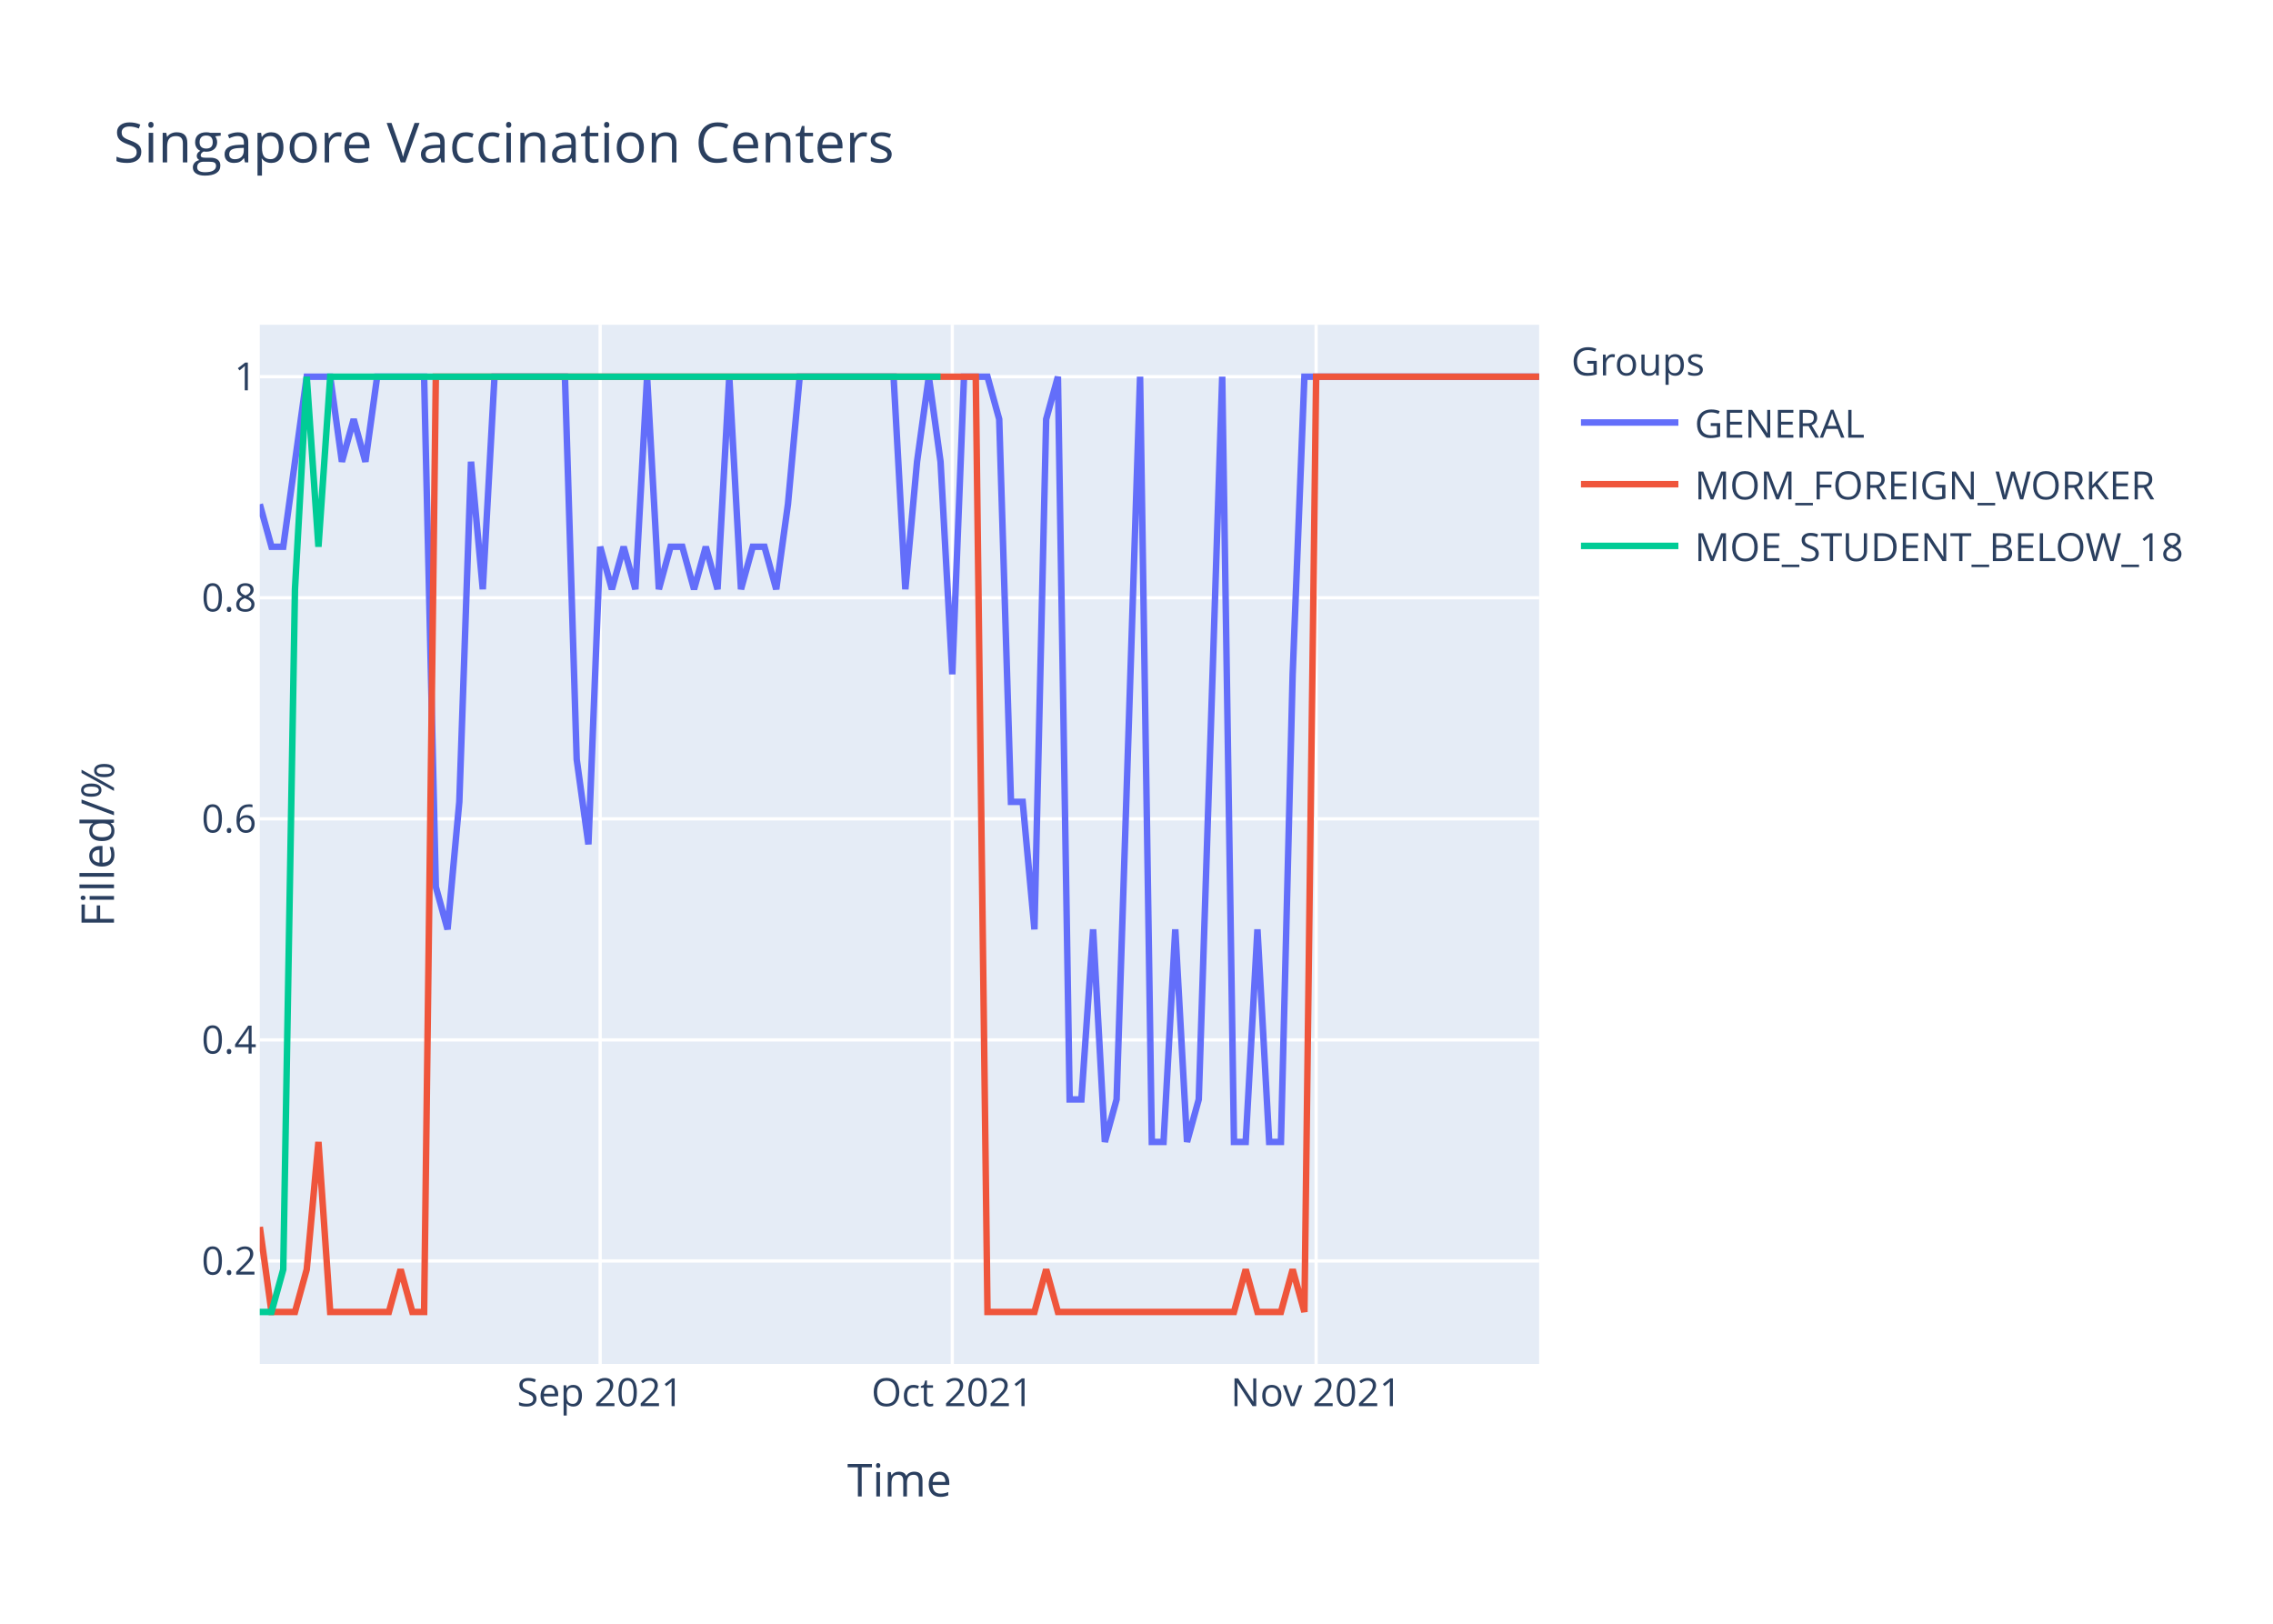
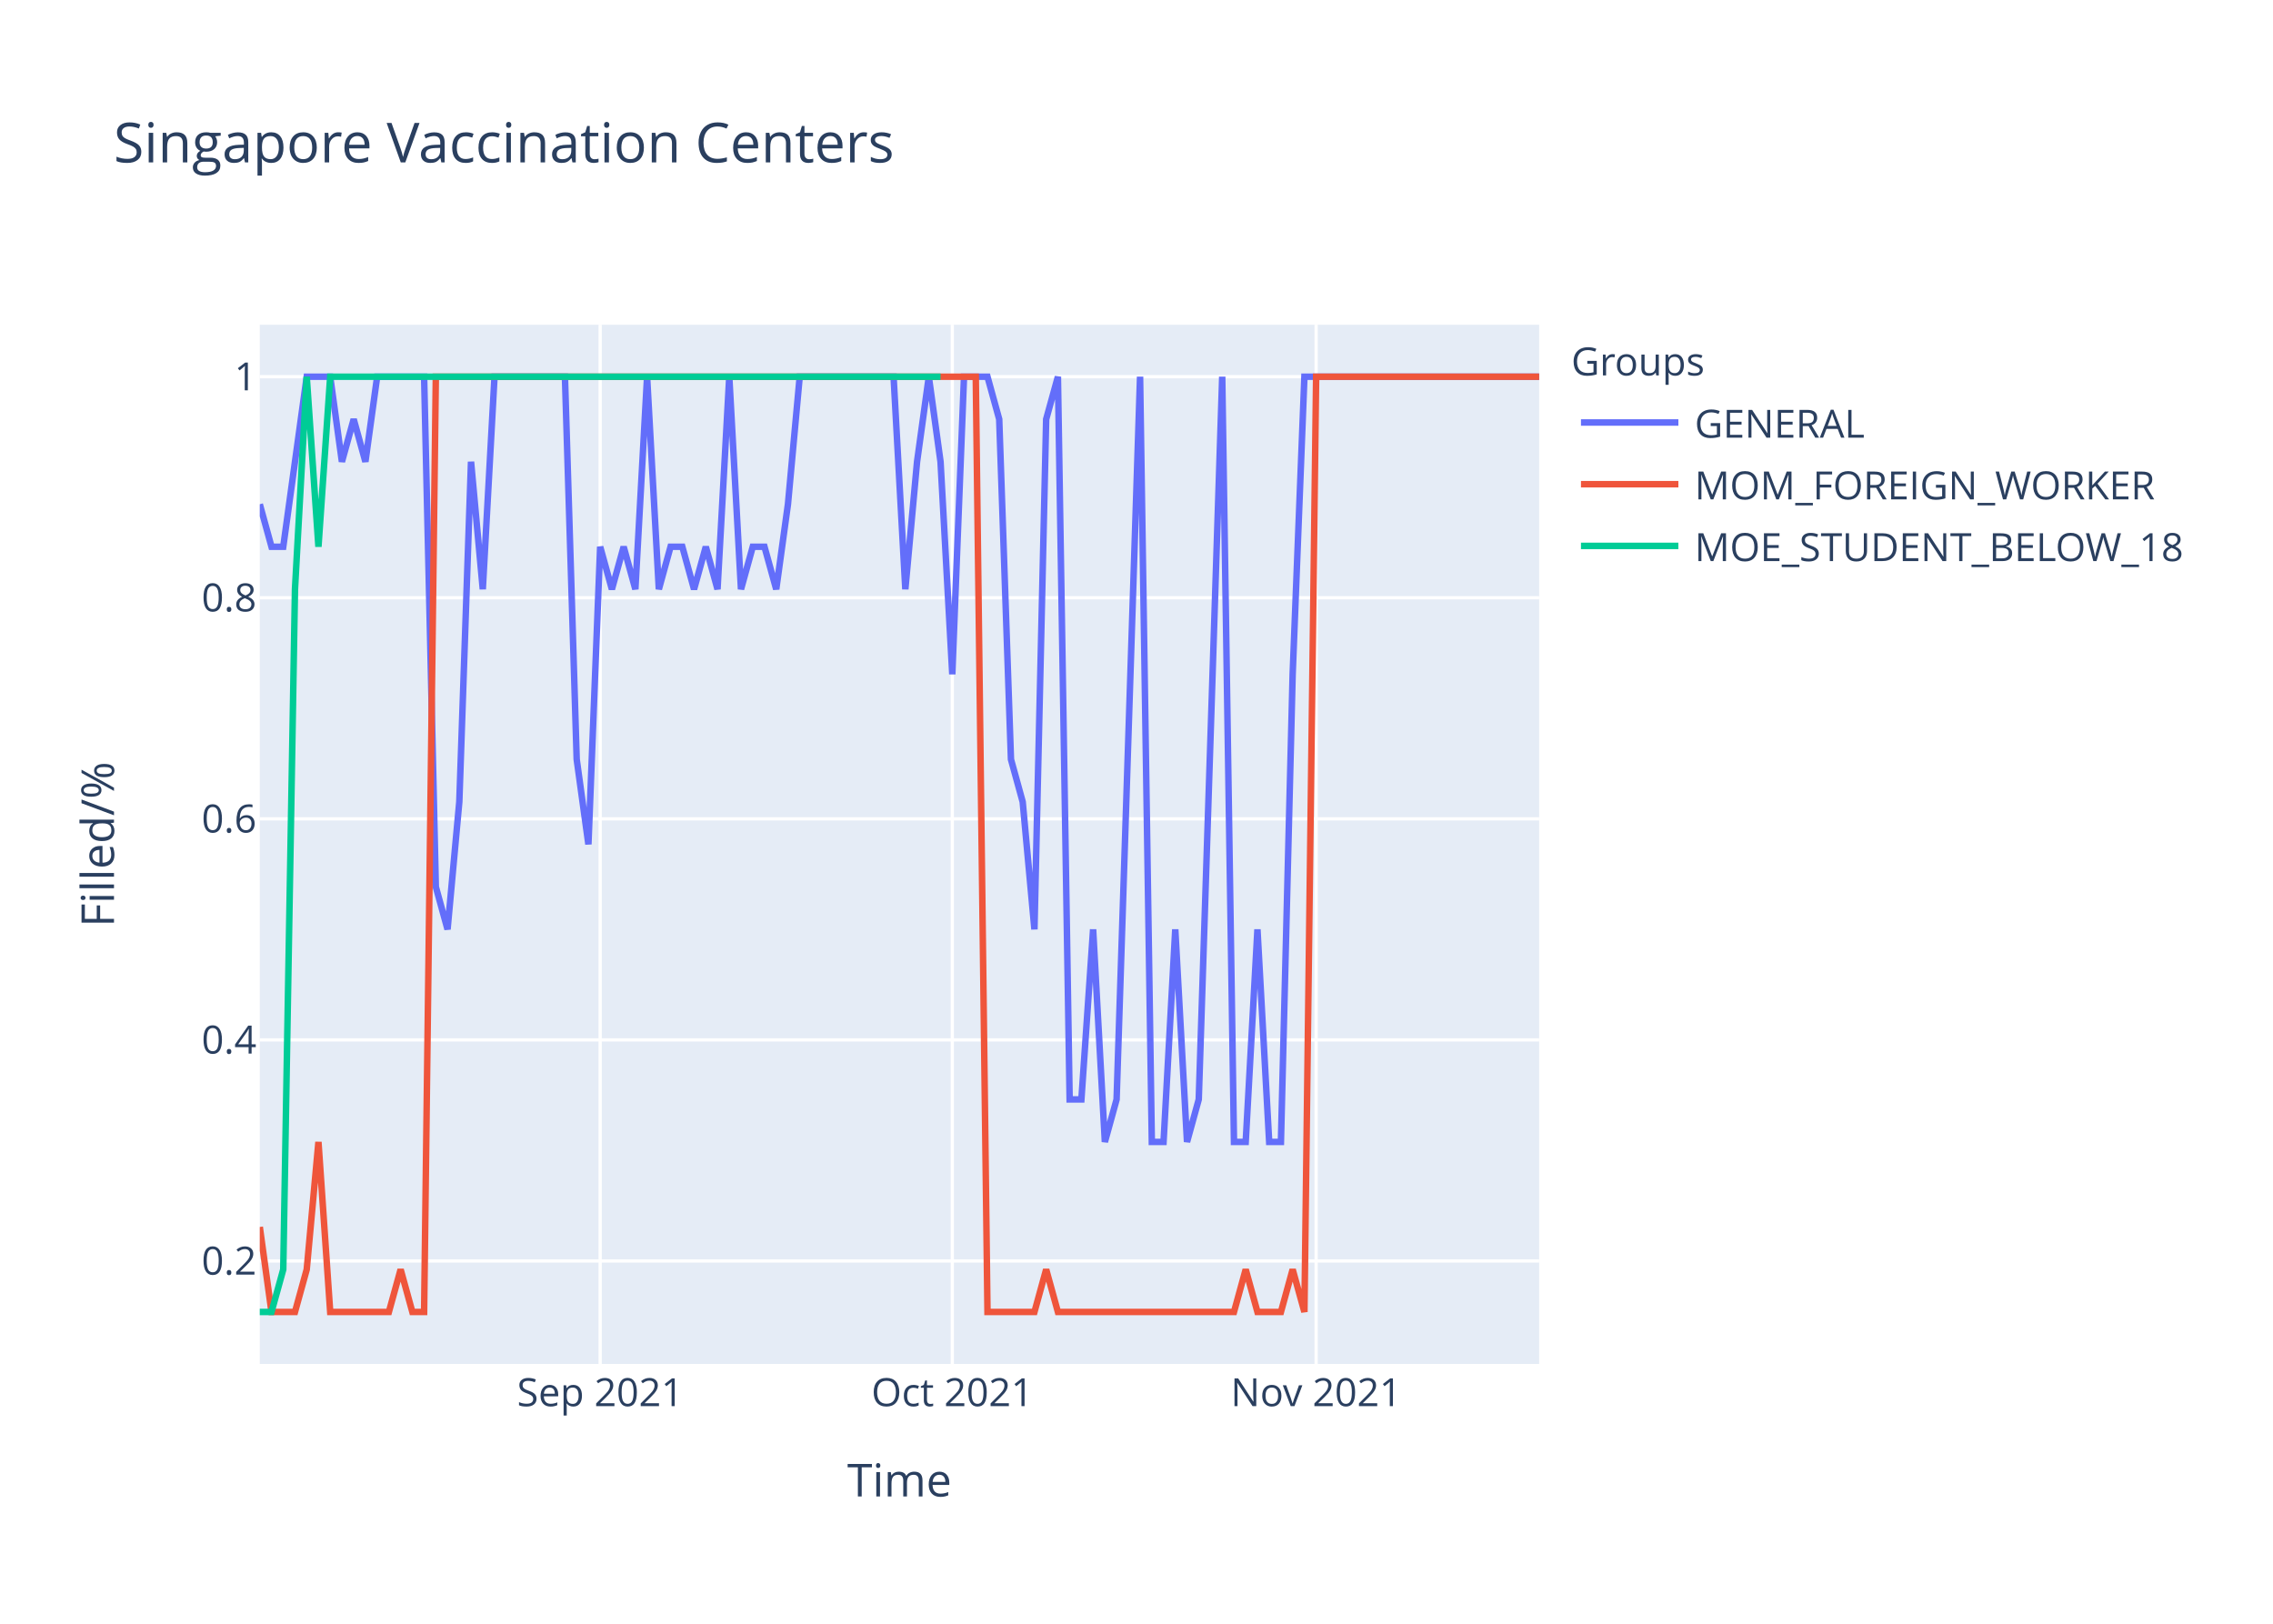
<svg xmlns="http://www.w3.org/2000/svg" class="main-svg" width="700" height="500" style="" viewBox="0 0 700 500">
  <rect x="0" y="0" width="700" height="500" style="fill: rgb(255, 255, 255); fill-opacity: 1;" />
-   <defs id="defs-ad0945">
+   <defs id="defs-794fe3">
    <g class="clips">
-       <clipPath id="clipad0945xyplot" class="plotclip">
+       <clipPath id="clip794fe3xyplot" class="plotclip">
        <rect width="394" height="320" />
      </clipPath>
-       <clipPath class="axesclip" id="clipad0945x">
+       <clipPath class="axesclip" id="clip794fe3x">
        <rect x="80" y="0" width="394" height="500" />
      </clipPath>
-       <clipPath class="axesclip" id="clipad0945y">
+       <clipPath class="axesclip" id="clip794fe3y">
        <rect x="0" y="100" width="700" height="320" />
      </clipPath>
-       <clipPath class="axesclip" id="clipad0945xy">
+       <clipPath class="axesclip" id="clip794fe3xy">
        <rect x="80" y="100" width="394" height="320" />
      </clipPath>
    </g>
    <g class="gradients" />
  </defs>
  <g class="bglayer">
    <rect class="bg" x="80" y="100" width="394" height="320" style="fill: rgb(229, 236, 246); fill-opacity: 1; stroke-width: 0;" />
  </g>
  <g class="layer-below">
    <g class="imagelayer" />
    <g class="shapelayer" />
  </g>
  <g class="cartesianlayer">
    <g class="subplot xy">
      <g class="layer-subplot">
        <g class="shapelayer" />
        <g class="imagelayer" />
      </g>
      <g class="gridlayer">
        <g class="x">
          <path class="xgrid crisp" transform="translate(184.83,0)" d="M0,100v320" style="stroke: rgb(255, 255, 255); stroke-opacity: 1; stroke-width: 1px;" />
          <path class="xgrid crisp" transform="translate(293.27,0)" d="M0,100v320" style="stroke: rgb(255, 255, 255); stroke-opacity: 1; stroke-width: 1px;" />
          <path class="xgrid crisp" transform="translate(405.32,0)" d="M0,100v320" style="stroke: rgb(255, 255, 255); stroke-opacity: 1; stroke-width: 1px;" />
        </g>
        <g class="y">
          <path class="ygrid crisp" transform="translate(0,388.29)" d="M80,0h394" style="stroke: rgb(255, 255, 255); stroke-opacity: 1; stroke-width: 1px;" />
          <path class="ygrid crisp" transform="translate(0,320.22)" d="M80,0h394" style="stroke: rgb(255, 255, 255); stroke-opacity: 1; stroke-width: 1px;" />
          <path class="ygrid crisp" transform="translate(0,252.15)" d="M80,0h394" style="stroke: rgb(255, 255, 255); stroke-opacity: 1; stroke-width: 1px;" />
          <path class="ygrid crisp" transform="translate(0,184.07)" d="M80,0h394" style="stroke: rgb(255, 255, 255); stroke-opacity: 1; stroke-width: 1px;" />
          <path class="ygrid crisp" transform="translate(0,116)" d="M80,0h394" style="stroke: rgb(255, 255, 255); stroke-opacity: 1; stroke-width: 1px;" />
        </g>
      </g>
      <g class="zerolinelayer" />
      <path class="xlines-below" />
      <path class="ylines-below" />
      <g class="overlines-below" />
      <g class="xaxislayer-below" />
      <g class="yaxislayer-below" />
      <g class="overaxes-below" />
-       <g class="plot" transform="translate(80,100)" clip-path="url('#clipad0945xyplot')">
+       <g class="plot" transform="translate(80,100)" clip-path="url('#clip794fe3xyplot')">
        <g class="scatterlayer mlayer">
-           <g class="trace scatter trace302432" style="stroke-miterlimit: 2; opacity: 1;">
+           <g class="trace scatter trace1bcec2" style="stroke-miterlimit: 2; opacity: 1;">
            <g class="fills" />
            <g class="errorbars" />
            <g class="lines">
-               <path class="js-line" d="M0,55.27L3.61,68.36L7.23,68.36L14.46,16L18.07,16L21.69,16L25.3,42.18L28.92,29.09L32.53,42.18L36.15,16L39.76,16L50.61,16L54.22,173.09L57.83,186.18L61.45,146.91L65.06,42.18L68.68,81.45L72.29,16L75.91,16L93.98,16L97.6,133.82L101.21,160L104.83,68.36L108.44,81.45L112.06,68.36L115.67,81.45L119.28,16L122.9,81.45L126.51,68.36L130.13,68.36L133.74,81.45L137.36,68.36L140.97,81.45L144.59,16L148.2,81.45L151.82,68.36L155.43,68.36L159.05,81.45L162.66,55.27L166.28,16L169.89,16L195.19,16L198.81,81.45L202.42,42.18L206.04,16L209.65,42.18L213.27,107.64L216.88,16L220.5,16L224.11,16L227.72,29.09L231.34,146.91L234.95,146.91L238.57,186.18L242.18,29.09L245.8,16L249.41,238.55L253.03,238.55L256.64,186.18L260.26,251.64L263.87,238.55L271.1,16L274.72,251.64L278.33,251.64L281.94,186.18L285.56,251.64L289.17,238.55L296.4,16L300.02,251.64L303.63,251.64L307.25,186.18L310.86,251.64L314.48,251.64L318.09,107.64L321.71,16L394,16" style="vector-effect: non-scaling-stroke; fill: none; stroke: rgb(99, 110, 250); stroke-opacity: 1; stroke-width: 2px; opacity: 1;" />
+               <path class="js-line" d="M0,55.27L3.61,68.36L7.23,68.36L14.46,16L18.07,16L21.69,16L25.3,42.18L28.92,29.09L32.53,42.18L36.15,16L39.76,16L50.61,16L54.22,173.09L57.83,186.18L61.45,146.91L65.06,42.18L68.68,81.45L72.29,16L75.91,16L93.98,16L97.6,133.82L101.21,160L104.83,68.36L108.44,81.45L112.06,68.36L115.67,81.45L119.28,16L122.9,81.45L126.51,68.36L130.13,68.36L133.74,81.45L137.36,68.36L140.97,81.45L144.59,16L148.2,81.45L151.82,68.36L155.43,68.36L159.05,81.45L162.66,55.27L166.28,16L169.89,16L195.19,16L198.81,81.45L202.42,42.18L206.04,16L209.65,42.18L213.27,107.64L216.88,16L220.5,16L224.11,16L227.72,29.09L231.34,133.82L234.95,146.91L238.57,186.18L242.18,29.09L245.8,16L249.41,238.55L253.03,238.55L256.64,186.18L260.26,251.64L263.87,238.55L271.1,16L274.72,251.64L278.33,251.64L281.94,186.18L285.56,251.64L289.17,238.55L296.4,16L300.02,251.64L303.63,251.64L307.25,186.18L310.86,251.64L314.48,251.64L318.09,107.64L321.71,16L394,16" style="vector-effect: non-scaling-stroke; fill: none; stroke: rgb(99, 110, 250); stroke-opacity: 1; stroke-width: 2px; opacity: 1;" />
            </g>
            <g class="points" />
            <g class="text" />
          </g>
-           <g class="trace scatter trace02c338" style="stroke-miterlimit: 2; opacity: 1;">
+           <g class="trace scatter trace943035" style="stroke-miterlimit: 2; opacity: 1;">
            <g class="fills" />
            <g class="errorbars" />
            <g class="lines">
              <path class="js-line" d="M0,277.82L3.61,304L7.23,304L10.84,304L14.46,290.91L18.07,251.64L21.69,304L39.76,304L43.38,290.91L46.99,304L50.61,304L54.22,16L57.83,16L220.5,16L224.11,304L238.57,304L242.18,290.91L245.8,304L249.41,304L300.02,304L303.63,290.91L307.25,304L310.86,304L314.48,304L318.09,290.91L321.71,304L325.32,16L394,16" style="vector-effect: non-scaling-stroke; fill: none; stroke: rgb(239, 85, 59); stroke-opacity: 1; stroke-width: 2px; opacity: 1;" />
            </g>
            <g class="points" />
            <g class="text" />
          </g>
-           <g class="trace scatter trace196f1d" style="stroke-miterlimit: 2; opacity: 1;">
+           <g class="trace scatter trace4ce281" style="stroke-miterlimit: 2; opacity: 1;">
            <g class="fills" />
            <g class="errorbars" />
            <g class="lines">
              <path class="js-line" d="M0,304L3.61,304L7.23,290.91L10.84,81.45L14.46,16L18.07,68.36L21.69,16L209.65,16" style="vector-effect: non-scaling-stroke; fill: none; stroke: rgb(0, 204, 150); stroke-opacity: 1; stroke-width: 2px; opacity: 1;" />
            </g>
            <g class="points" />
            <g class="text" />
          </g>
        </g>
      </g>
      <g class="overplot" />
      <path class="xlines-above crisp" d="M0,0" style="fill: none;" />
      <path class="ylines-above crisp" d="M0,0" style="fill: none;" />
      <g class="overlines-above" />
      <g class="xaxislayer-above">
        <g class="xtick">
          <text text-anchor="middle" x="0" y="433" transform="translate(184.83,0)" style="font-family: 'Open Sans', verdana, arial, sans-serif; font-size: 12px; fill: rgb(42, 63, 95); fill-opacity: 1; white-space: pre;">Sep 2021</text>
        </g>
        <g class="xtick">
          <text text-anchor="middle" x="0" y="433" transform="translate(293.27,0)" style="font-family: 'Open Sans', verdana, arial, sans-serif; font-size: 12px; fill: rgb(42, 63, 95); fill-opacity: 1; white-space: pre;">Oct 2021</text>
        </g>
        <g class="xtick">
          <text text-anchor="middle" x="0" y="433" transform="translate(405.32,0)" style="font-family: 'Open Sans', verdana, arial, sans-serif; font-size: 12px; fill: rgb(42, 63, 95); fill-opacity: 1; white-space: pre;">Nov 2021</text>
        </g>
      </g>
      <g class="yaxislayer-above">
        <g class="ytick">
          <text text-anchor="end" x="79" y="4.2" transform="translate(0,388.29)" style="font-family: 'Open Sans', verdana, arial, sans-serif; font-size: 12px; fill: rgb(42, 63, 95); fill-opacity: 1; white-space: pre;">0.2</text>
        </g>
        <g class="ytick">
          <text text-anchor="end" x="79" y="4.2" transform="translate(0,320.22)" style="font-family: 'Open Sans', verdana, arial, sans-serif; font-size: 12px; fill: rgb(42, 63, 95); fill-opacity: 1; white-space: pre;">0.4</text>
        </g>
        <g class="ytick">
          <text text-anchor="end" x="79" y="4.2" transform="translate(0,252.15)" style="font-family: 'Open Sans', verdana, arial, sans-serif; font-size: 12px; fill: rgb(42, 63, 95); fill-opacity: 1; white-space: pre;">0.6</text>
        </g>
        <g class="ytick">
          <text text-anchor="end" x="79" y="4.2" transform="translate(0,184.07)" style="font-family: 'Open Sans', verdana, arial, sans-serif; font-size: 12px; fill: rgb(42, 63, 95); fill-opacity: 1; white-space: pre;">0.8</text>
        </g>
        <g class="ytick">
          <text text-anchor="end" x="79" y="4.2" transform="translate(0,116)" style="font-family: 'Open Sans', verdana, arial, sans-serif; font-size: 12px; fill: rgb(42, 63, 95); fill-opacity: 1; white-space: pre;">1</text>
        </g>
      </g>
      <g class="overaxes-above" />
    </g>
  </g>
  <g class="polarlayer" />
  <g class="ternarylayer" />
  <g class="geolayer" />
  <g class="funnelarealayer" />
  <g class="pielayer" />
  <g class="treemaplayer" />
  <g class="sunburstlayer" />
  <g class="glimages" />
-   <defs id="topdefs-ad0945">
+   <defs id="topdefs-794fe3">
    <g class="clips" />
-     <clipPath id="legendad0945">
+     <clipPath id="legend794fe3">
      <rect width="206" height="83" x="0" y="0" />
    </clipPath>
  </defs>
  <g class="layer-above">
    <g class="imagelayer" />
    <g class="shapelayer" />
  </g>
  <g class="infolayer">
    <g class="legend" pointer-events="all" transform="translate(481.88,100)">
      <rect class="bg" shape-rendering="crispEdges" width="206" height="83" x="0" y="0" style="stroke: rgb(68, 68, 68); stroke-opacity: 1; fill: rgb(255, 255, 255); fill-opacity: 1; stroke-width: 0px;" />
-       <g class="scrollbox" transform="" clip-path="url('#legendad0945')">
+       <g class="scrollbox" transform="" clip-path="url('#legend794fe3')">
        <text class="legendtitletext" text-anchor="start" x="2" y="15.6" style="font-family: 'Open Sans', verdana, arial, sans-serif; font-size: 12px; fill: rgb(42, 63, 95); fill-opacity: 1; white-space: pre;">Groups</text>
        <g class="groups" transform="">
          <g class="traces" transform="translate(0,30.1)" style="opacity: 1;">
            <text class="legendtext" text-anchor="start" x="40" y="4.68" style="font-family: 'Open Sans', verdana, arial, sans-serif; font-size: 12px; fill: rgb(42, 63, 95); fill-opacity: 1; white-space: pre;">GENERAL</text>
            <g class="layers" style="opacity: 1;">
              <g class="legendfill" />
              <g class="legendlines">
                <path class="js-line" d="M5,0h30" style="fill: none; stroke: rgb(99, 110, 250); stroke-opacity: 1; stroke-width: 2px;" />
              </g>
              <g class="legendsymbols">
                <g class="legendpoints" />
              </g>
            </g>
            <rect class="legendtoggle" x="0" y="-9.5" width="200.906" height="19" style="fill: rgb(0, 0, 0); fill-opacity: 0;" />
          </g>
        </g>
        <g class="groups" transform="">
          <g class="traces" transform="translate(0,49.1)" style="opacity: 1;">
            <text class="legendtext" text-anchor="start" x="40" y="4.68" style="font-family: 'Open Sans', verdana, arial, sans-serif; font-size: 12px; fill: rgb(42, 63, 95); fill-opacity: 1; white-space: pre;">MOM_FOREIGN_WORKER</text>
            <g class="layers" style="opacity: 1;">
              <g class="legendfill" />
              <g class="legendlines">
                <path class="js-line" d="M5,0h30" style="fill: none; stroke: rgb(239, 85, 59); stroke-opacity: 1; stroke-width: 2px;" />
              </g>
              <g class="legendsymbols">
                <g class="legendpoints" />
              </g>
            </g>
            <rect class="legendtoggle" x="0" y="-9.5" width="200.906" height="19" style="fill: rgb(0, 0, 0); fill-opacity: 0;" />
          </g>
        </g>
        <g class="groups" transform="">
          <g class="traces" transform="translate(0,68.1)" style="opacity: 1;">
            <text class="legendtext" text-anchor="start" x="40" y="4.68" style="font-family: 'Open Sans', verdana, arial, sans-serif; font-size: 12px; fill: rgb(42, 63, 95); fill-opacity: 1; white-space: pre;">MOE_STUDENT_BELOW_18</text>
            <g class="layers" style="opacity: 1;">
              <g class="legendfill" />
              <g class="legendlines">
                <path class="js-line" d="M5,0h30" style="fill: none; stroke: rgb(0, 204, 150); stroke-opacity: 1; stroke-width: 2px;" />
              </g>
              <g class="legendsymbols">
                <g class="legendpoints" />
              </g>
            </g>
            <rect class="legendtoggle" x="0" y="-9.5" width="200.906" height="19" style="fill: rgb(0, 0, 0); fill-opacity: 0;" />
          </g>
        </g>
      </g>
      <rect class="scrollbar" rx="20" ry="3" width="0" height="0" x="0" y="0" style="fill: rgb(128, 139, 164); fill-opacity: 1;" />
    </g>
    <g class="g-gtitle">
      <text class="gtitle" x="35" y="50" text-anchor="start" dy="0em" style="font-family: 'Open Sans', verdana, arial, sans-serif; font-size: 17px; fill: rgb(42, 63, 95); opacity: 1; font-weight: normal; white-space: pre;">Singapore Vaccination Centers</text>
    </g>
    <g class="g-xtitle">
      <text class="xtitle" x="277" y="460.8" text-anchor="middle" style="font-family: 'Open Sans', verdana, arial, sans-serif; font-size: 14px; fill: rgb(42, 63, 95); opacity: 1; font-weight: normal; white-space: pre;">Time</text>
    </g>
    <g class="g-ytitle">
      <text class="ytitle" transform="rotate(-90,35.10625,260)" x="35.106" y="260" text-anchor="middle" style="font-family: 'Open Sans', verdana, arial, sans-serif; font-size: 14px; fill: rgb(42, 63, 95); opacity: 1; font-weight: normal; white-space: pre;">Filled/%</text>
    </g>
  </g>
</svg>
